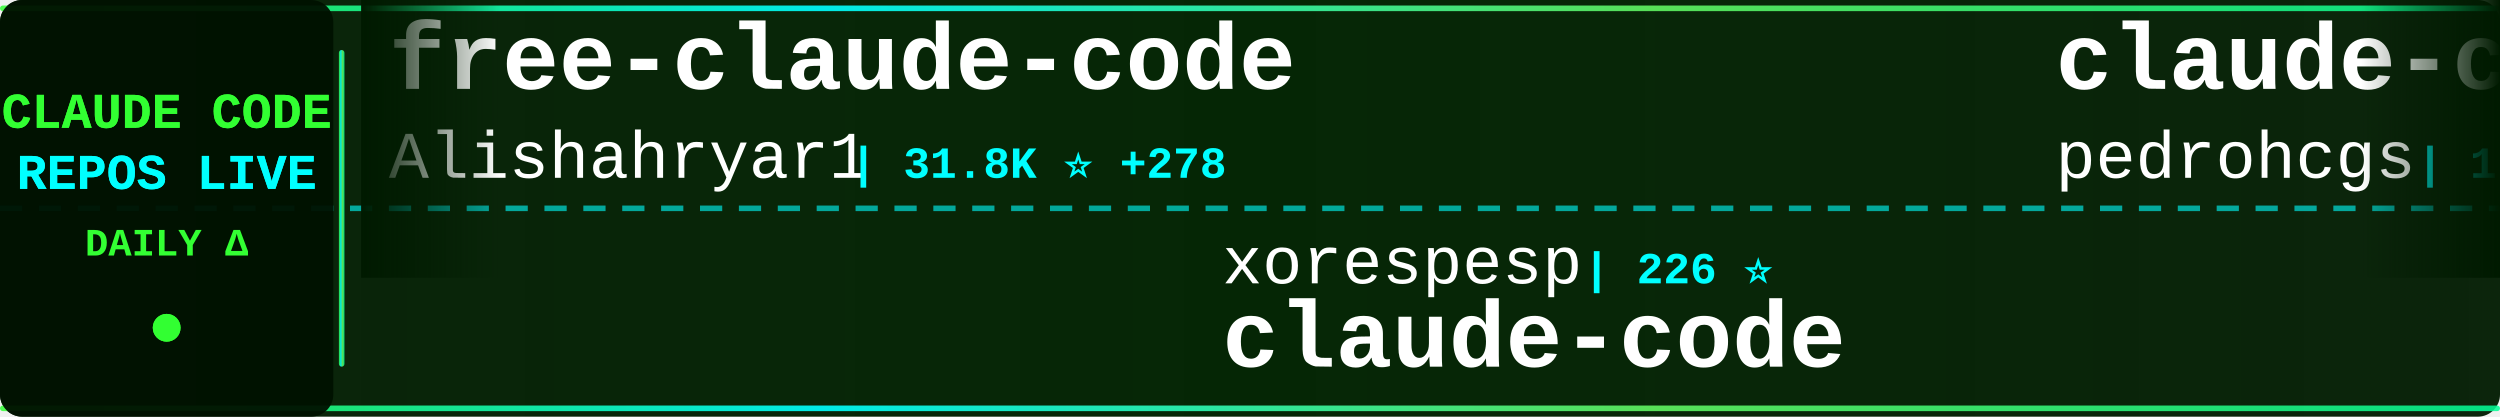
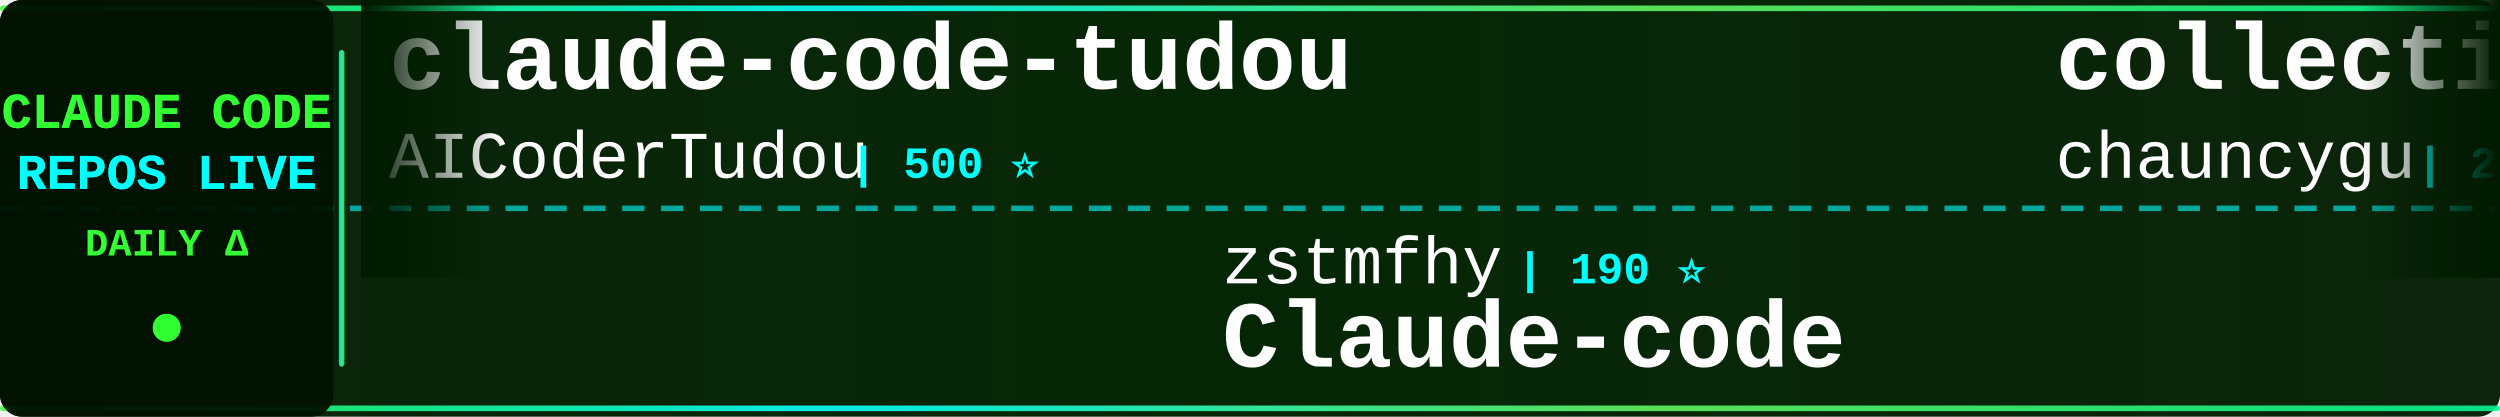
<svg xmlns="http://www.w3.org/2000/svg" width="900" height="150">
  <defs>
    <linearGradient id="tickerBg" x1="0%" y1="0%" x2="100%" y2="0%">
      <stop offset="0%" style="stop-color:#001a00;stop-opacity:0.95" />
      <stop offset="50%" style="stop-color:#002200;stop-opacity:0.98" />
      <stop offset="100%" style="stop-color:#001a00;stop-opacity:0.95" />
    </linearGradient>
    <linearGradient id="borderGrad" x1="0%" y1="0%" x2="100%" y2="0%">
      <stop offset="0%" style="stop-color:#33ff33;stop-opacity:0.85">
        <animate attributeName="stop-opacity" values="0.85;1;0.85" dur="2s" repeatCount="indefinite" />
      </stop>
      <stop offset="33%" style="stop-color:#00ffff;stop-opacity:0.9">
        <animate attributeName="stop-opacity" values="0.9;1;0.9" dur="2.2s" repeatCount="indefinite" />
      </stop>
      <stop offset="66%" style="stop-color:#66ff66;stop-opacity:0.85">
        <animate attributeName="stop-opacity" values="0.85;1;0.85" dur="1.8s" repeatCount="indefinite" />
      </stop>
      <stop offset="100%" style="stop-color:#00ff99;stop-opacity:0.85">
        <animate attributeName="stop-opacity" values="0.85;1;0.85" dur="2s" repeatCount="indefinite" />
      </stop>
    </linearGradient>
    <filter id="textGlow">
      <feGaussianBlur stdDeviation="0.1" result="coloredBlur" />
      <feMerge>
        <feMergeNode in="coloredBlur" />
        <feMergeNode in="SourceGraphic" />
      </feMerge>
    </filter>
    <filter id="metricGlow">
      <feGaussianBlur stdDeviation="0.2" result="coloredBlur" />
      <feMerge>
        <feMergeNode in="coloredBlur" />
        <feMergeNode in="SourceGraphic" />
      </feMerge>
    </filter>
    <linearGradient id="leftFade" x1="0%" y1="0%" x2="100%" y2="0%">
      <stop offset="0%" style="stop-color:#001a00;stop-opacity:1" />
      <stop offset="100%" style="stop-color:#001a00;stop-opacity:0" />
    </linearGradient>
    <linearGradient id="rightFade" x1="0%" y1="0%" x2="100%" y2="0%">
      <stop offset="0%" style="stop-color:#001a00;stop-opacity:0" />
      <stop offset="100%" style="stop-color:#001a00;stop-opacity:1" />
    </linearGradient>
  </defs>
  <rect width="900" height="150" fill="url(#tickerBg)" rx="8" />
  <rect x="0" y="2" width="900" height="2" fill="url(#borderGrad)" rx="1" />
  <rect x="0" y="146" width="900" height="2" fill="url(#borderGrad)" rx="1" />
  <line x1="0" y1="75" x2="900" y2="75" stroke="#00ffff" stroke-width="2" stroke-dasharray="8 6" opacity="0.6" />
  <rect x="0" y="0" width="120" height="150" fill="#001100" opacity="0.95" rx="8" />
  <text x="60" y="46" font-family="'Courier New', monospace" font-size="18" font-weight="bold" fill="#33ff33" text-anchor="middle" filter="url(#textGlow)">
    CLAUDE CODE
  </text>
  <text x="60" y="68" font-family="'Courier New', monospace" font-size="18" font-weight="bold" fill="#00ffff" text-anchor="middle" filter="url(#textGlow)">
    REPOS LIVE
  </text>
  <text x="60" y="92" font-family="'Courier New', monospace" font-size="14" font-weight="bold" fill="#33ff33" text-anchor="middle">
    DAILY Δ
  </text>
  <circle cx="60" cy="118" r="5" fill="#33ff33" filter="url(#metricGlow)">
    <animate attributeName="r" values="4;6;4" dur="1.5s" repeatCount="indefinite" />
    <animate attributeName="opacity" values="0.6;1;0.6" dur="1.5s" repeatCount="indefinite" />
  </circle>
  <rect x="122" y="18" width="2" height="114" fill="url(#borderGrad)" rx="1" />
  <clipPath id="tickerClip">
    <rect x="130" y="0" width="770" height="150" />
  </clipPath>
  <g clip-path="url(#tickerClip)">
    <g id="tickerItems">
      <animateTransform attributeName="transform" attributeType="XML" type="translate" from="0 0" to="-3000 0" dur="54s" repeatCount="indefinite" />
      <g transform="translate(0, 0)">
-         <text x="140" y="32" font-family="'Courier New', monospace" font-size="34" font-weight="bold" fill="#ffffff">free-claude-code</text>
-         <text x="140" y="64" font-family="'Courier New', monospace" font-size="24" font-weight="normal" fill="#ffffff" opacity="1.0">Alishahryar1</text>
-         <text x="306" y="64" font-family="'Courier New', monospace" font-size="16" font-weight="bold" fill="#00ffff"> | 31.8K ⭐ +278</text>
+         <text x="140" y="32" font-family="'Courier New', monospace" font-size="34" font-weight="bold" fill="#ffffff">claude-code-tudou</text>
+         <text x="140" y="64" font-family="'Courier New', monospace" font-size="24" font-weight="normal" fill="#ffffff" opacity="1.0">AICoderTudou</text>
+         <text x="306" y="64" font-family="'Courier New', monospace" font-size="16" font-weight="bold" fill="#00ffff"> | 500 ⭐</text>
      </g>
      <g transform="translate(300, 0)">
-         <text x="140" y="102" font-family="'Courier New', monospace" font-size="24" font-weight="normal" fill="#ffffff" opacity="1.0">xorespesp</text>
-         <text x="270" y="102" font-family="'Courier New', monospace" font-size="16" font-weight="bold" fill="#00ffff"> | 226 ⭐</text>
+         <text x="140" y="102" font-family="'Courier New', monospace" font-size="24" font-weight="normal" fill="#ffffff" opacity="1.0">zstmfhy</text>
+         <text x="246" y="102" font-family="'Courier New', monospace" font-size="16" font-weight="bold" fill="#00ffff"> | 190 ⭐</text>
+         <text x="140" y="132" font-family="'Courier New', monospace" font-size="34" font-weight="bold" fill="#ffffff">Claude-code</text>
+       </g>
+       <g transform="translate(600, 0)">
+         <text x="140" y="32" font-family="'Courier New', monospace" font-size="34" font-weight="bold" fill="#ffffff">collection-claude-code-s...</text>
+         <text x="140" y="64" font-family="'Courier New', monospace" font-size="24" font-weight="normal" fill="#ffffff" opacity="1.0">chauncygu</text>
+         <text x="270" y="64" font-family="'Courier New', monospace" font-size="16" font-weight="bold" fill="#00ffff"> | 2.5K ⭐ +5</text>
+       </g>
+       <g transform="translate(900, 0)">
+         <text x="140" y="102" font-family="'Courier New', monospace" font-size="24" font-weight="normal" fill="#ffffff" opacity="1.0">zebbern</text>
+         <text x="246" y="102" font-family="'Courier New', monospace" font-size="16" font-weight="bold" fill="#00ffff"> | 4.2K ⭐ +6</text>
+         <text x="140" y="132" font-family="'Courier New', monospace" font-size="34" font-weight="bold" fill="#ffffff">claude-code-guide</text>
+       </g>
+       <g transform="translate(1200, 0)">
+         <text x="140" y="32" font-family="'Courier New', monospace" font-size="34" font-weight="bold" fill="#ffffff">oh-my-claudecode</text>
+         <text x="140" y="64" font-family="'Courier New', monospace" font-size="24" font-weight="normal" fill="#ffffff" opacity="1.0">Yeachan-Heo</text>
+         <text x="294" y="64" font-family="'Courier New', monospace" font-size="16" font-weight="bold" fill="#00ffff"> | 35.6K ⭐ +121</text>
+       </g>
+       <g transform="translate(1500, 0)">
+         <text x="140" y="102" font-family="'Courier New', monospace" font-size="24" font-weight="normal" fill="#ffffff" opacity="1.0">ChinaSiro</text>
+         <text x="270" y="102" font-family="'Courier New', monospace" font-size="16" font-weight="bold" fill="#00ffff"> | 9.3K ⭐ +7</text>
+         <text x="140" y="132" font-family="'Courier New', monospace" font-size="34" font-weight="bold" fill="#ffffff">claude-code-sourcemap</text>
+       </g>
+       <g transform="translate(1800, 0)">
+         <text x="140" y="32" font-family="'Courier New', monospace" font-size="34" font-weight="bold" fill="#ffffff">claude-code</text>
+         <text x="140" y="64" font-family="'Courier New', monospace" font-size="24" font-weight="normal" fill="#ffffff" opacity="1.0">RishabhK103</text>
+         <text x="294" y="64" font-family="'Courier New', monospace" font-size="16" font-weight="bold" fill="#00ffff"> | 87 ⭐</text>
+       </g>
+       <g transform="translate(2100, 0)">
+         <text x="140" y="102" font-family="'Courier New', monospace" font-size="24" font-weight="normal" fill="#ffffff" opacity="1.0">rohitg00</text>
+         <text x="258" y="102" font-family="'Courier New', monospace" font-size="16" font-weight="bold" fill="#00ffff"> | 1.9K ⭐ +11</text>
+         <text x="140" y="132" font-family="'Courier New', monospace" font-size="34" font-weight="bold" fill="#ffffff">awesome-claude-code-tool...</text>
+       </g>
+       <g transform="translate(2400, 0)">
+         <text x="140" y="32" font-family="'Courier New', monospace" font-size="34" font-weight="bold" fill="#ffffff">claude-code</text>
+         <text x="140" y="64" font-family="'Courier New', monospace" font-size="24" font-weight="normal" fill="#ffffff" opacity="1.0">T-Lab-CUHKSZ</text>
+         <text x="306" y="64" font-family="'Courier New', monospace" font-size="16" font-weight="bold" fill="#00ffff"> | 317 ⭐</text>
+       </g>
+       <g transform="translate(2700, 0)">
+         <text x="140" y="102" font-family="'Courier New', monospace" font-size="24" font-weight="normal" fill="#ffffff" opacity="1.0">yasasbanukaofficial</text>
+         <text x="390" y="102" font-family="'Courier New', monospace" font-size="16" font-weight="bold" fill="#00ffff"> | 3.4K ⭐ +17</text>
        <text x="140" y="132" font-family="'Courier New', monospace" font-size="34" font-weight="bold" fill="#ffffff">claude-code</text>
      </g>
-       <g transform="translate(600, 0)">
-         <text x="140" y="32" font-family="'Courier New', monospace" font-size="34" font-weight="bold" fill="#ffffff">claude-code-my-workflow</text>
-         <text x="140" y="64" font-family="'Courier New', monospace" font-size="24" font-weight="normal" fill="#ffffff" opacity="1.0">pedrohcgs</text>
-         <text x="270" y="64" font-family="'Courier New', monospace" font-size="16" font-weight="bold" fill="#00ffff"> | 1.2K ⭐ +5</text>
-       </g>
-       <g transform="translate(900, 0)">
-         <text x="140" y="102" font-family="'Courier New', monospace" font-size="24" font-weight="normal" fill="#ffffff" opacity="1.0">lorryjovens-hub</text>
-         <text x="342" y="102" font-family="'Courier New', monospace" font-size="16" font-weight="bold" fill="#00ffff"> | 1.6K ⭐</text>
-         <text x="140" y="132" font-family="'Courier New', monospace" font-size="34" font-weight="bold" fill="#ffffff">claude-code-rust</text>
-       </g>
-       <g transform="translate(1200, 0)">
-         <text x="140" y="32" font-family="'Courier New', monospace" font-size="34" font-weight="bold" fill="#ffffff">claude-code-router</text>
-         <text x="140" y="64" font-family="'Courier New', monospace" font-size="24" font-weight="normal" fill="#ffffff" opacity="1.0">musistudio</text>
-         <text x="282" y="64" font-family="'Courier New', monospace" font-size="16" font-weight="bold" fill="#00ffff"> | 34.6K ⭐ +33</text>
-       </g>
-       <g transform="translate(1500, 0)">
-         <text x="140" y="102" font-family="'Courier New', monospace" font-size="24" font-weight="normal" fill="#ffffff" opacity="1.0">codeaashu</text>
-         <text x="270" y="102" font-family="'Courier New', monospace" font-size="16" font-weight="bold" fill="#00ffff"> | 2.8K ⭐ +13</text>
-         <text x="140" y="132" font-family="'Courier New', monospace" font-size="34" font-weight="bold" fill="#ffffff">claude-code</text>
-       </g>
-       <g transform="translate(1800, 0)">
-         <text x="140" y="32" font-family="'Courier New', monospace" font-size="34" font-weight="bold" fill="#ffffff">claude-code-sourcemap</text>
-         <text x="140" y="64" font-family="'Courier New', monospace" font-size="24" font-weight="normal" fill="#ffffff" opacity="1.0">ChinaSiro</text>
-         <text x="270" y="64" font-family="'Courier New', monospace" font-size="16" font-weight="bold" fill="#00ffff"> | 9.3K ⭐ +6</text>
-       </g>
-       <g transform="translate(2100, 0)">
-         <text x="140" y="102" font-family="'Courier New', monospace" font-size="24" font-weight="normal" fill="#ffffff" opacity="1.0">anthropics</text>
-         <text x="282" y="102" font-family="'Courier New', monospace" font-size="16" font-weight="bold" fill="#00ffff"> | 145.6K ⭐ +531</text>
-         <text x="140" y="132" font-family="'Courier New', monospace" font-size="34" font-weight="bold" fill="#ffffff">skills</text>
-       </g>
-       <g transform="translate(2400, 0)">
-         <text x="140" y="32" font-family="'Courier New', monospace" font-size="34" font-weight="bold" fill="#ffffff">claude-code-source-code</text>
-         <text x="140" y="64" font-family="'Courier New', monospace" font-size="24" font-weight="normal" fill="#ffffff" opacity="1.0">777genius</text>
-         <text x="270" y="64" font-family="'Courier New', monospace" font-size="16" font-weight="bold" fill="#00ffff"> | 913 ⭐ +1</text>
-       </g>
-       <g transform="translate(2700, 0)">
-         <text x="140" y="102" font-family="'Courier New', monospace" font-size="24" font-weight="normal" fill="#ffffff" opacity="1.0">diet103</text>
-         <text x="246" y="102" font-family="'Courier New', monospace" font-size="16" font-weight="bold" fill="#00ffff"> | 9.7K ⭐ +2</text>
-         <text x="140" y="132" font-family="'Courier New', monospace" font-size="34" font-weight="bold" fill="#ffffff">claude-code-infrastructu...</text>
-       </g>
      <g transform="translate(3000, 0)">
-         <text x="140" y="32" font-family="'Courier New', monospace" font-size="34" font-weight="bold" fill="#ffffff">free-claude-code</text>
-         <text x="140" y="64" font-family="'Courier New', monospace" font-size="24" font-weight="normal" fill="#ffffff" opacity="1.0">Alishahryar1</text>
-         <text x="306" y="64" font-family="'Courier New', monospace" font-size="16" font-weight="bold" fill="#00ffff"> | 31.8K ⭐ +278</text>
+         <text x="140" y="32" font-family="'Courier New', monospace" font-size="34" font-weight="bold" fill="#ffffff">claude-code-tudou</text>
+         <text x="140" y="64" font-family="'Courier New', monospace" font-size="24" font-weight="normal" fill="#ffffff" opacity="1.0">AICoderTudou</text>
+         <text x="306" y="64" font-family="'Courier New', monospace" font-size="16" font-weight="bold" fill="#00ffff"> | 500 ⭐</text>
      </g>
      <g transform="translate(3300, 0)">
-         <text x="140" y="102" font-family="'Courier New', monospace" font-size="24" font-weight="normal" fill="#ffffff" opacity="1.0">xorespesp</text>
-         <text x="270" y="102" font-family="'Courier New', monospace" font-size="16" font-weight="bold" fill="#00ffff"> | 226 ⭐</text>
-         <text x="140" y="132" font-family="'Courier New', monospace" font-size="34" font-weight="bold" fill="#ffffff">claude-code</text>
+         <text x="140" y="102" font-family="'Courier New', monospace" font-size="24" font-weight="normal" fill="#ffffff" opacity="1.0">zstmfhy</text>
+         <text x="246" y="102" font-family="'Courier New', monospace" font-size="16" font-weight="bold" fill="#00ffff"> | 190 ⭐</text>
+         <text x="140" y="132" font-family="'Courier New', monospace" font-size="34" font-weight="bold" fill="#ffffff">Claude-code</text>
      </g>
      <g transform="translate(3600, 0)">
-         <text x="140" y="32" font-family="'Courier New', monospace" font-size="34" font-weight="bold" fill="#ffffff">claude-code-my-workflow</text>
-         <text x="140" y="64" font-family="'Courier New', monospace" font-size="24" font-weight="normal" fill="#ffffff" opacity="1.0">pedrohcgs</text>
-         <text x="270" y="64" font-family="'Courier New', monospace" font-size="16" font-weight="bold" fill="#00ffff"> | 1.2K ⭐ +5</text>
+         <text x="140" y="32" font-family="'Courier New', monospace" font-size="34" font-weight="bold" fill="#ffffff">collection-claude-code-s...</text>
+         <text x="140" y="64" font-family="'Courier New', monospace" font-size="24" font-weight="normal" fill="#ffffff" opacity="1.0">chauncygu</text>
+         <text x="270" y="64" font-family="'Courier New', monospace" font-size="16" font-weight="bold" fill="#00ffff"> | 2.5K ⭐ +5</text>
      </g>
      <g transform="translate(3900, 0)">
-         <text x="140" y="102" font-family="'Courier New', monospace" font-size="24" font-weight="normal" fill="#ffffff" opacity="1.0">lorryjovens-hub</text>
-         <text x="342" y="102" font-family="'Courier New', monospace" font-size="16" font-weight="bold" fill="#00ffff"> | 1.6K ⭐</text>
-         <text x="140" y="132" font-family="'Courier New', monospace" font-size="34" font-weight="bold" fill="#ffffff">claude-code-rust</text>
+         <text x="140" y="102" font-family="'Courier New', monospace" font-size="24" font-weight="normal" fill="#ffffff" opacity="1.0">zebbern</text>
+         <text x="246" y="102" font-family="'Courier New', monospace" font-size="16" font-weight="bold" fill="#00ffff"> | 4.2K ⭐ +6</text>
+         <text x="140" y="132" font-family="'Courier New', monospace" font-size="34" font-weight="bold" fill="#ffffff">claude-code-guide</text>
      </g>
    </g>
  </g>
  <rect x="130" y="0" width="50" height="100" fill="url(#leftFade)" />
  <rect x="850" y="0" width="50" height="100" fill="url(#rightFade)" />
</svg>
